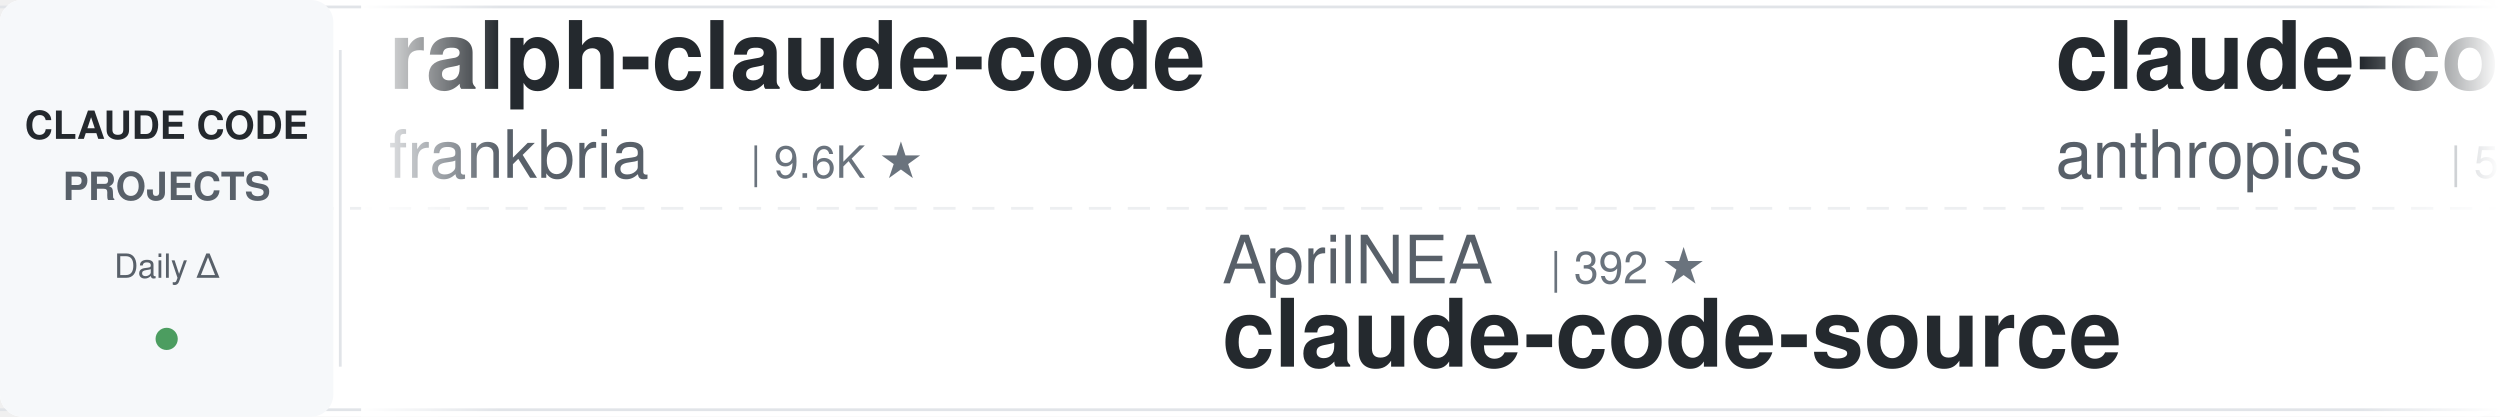
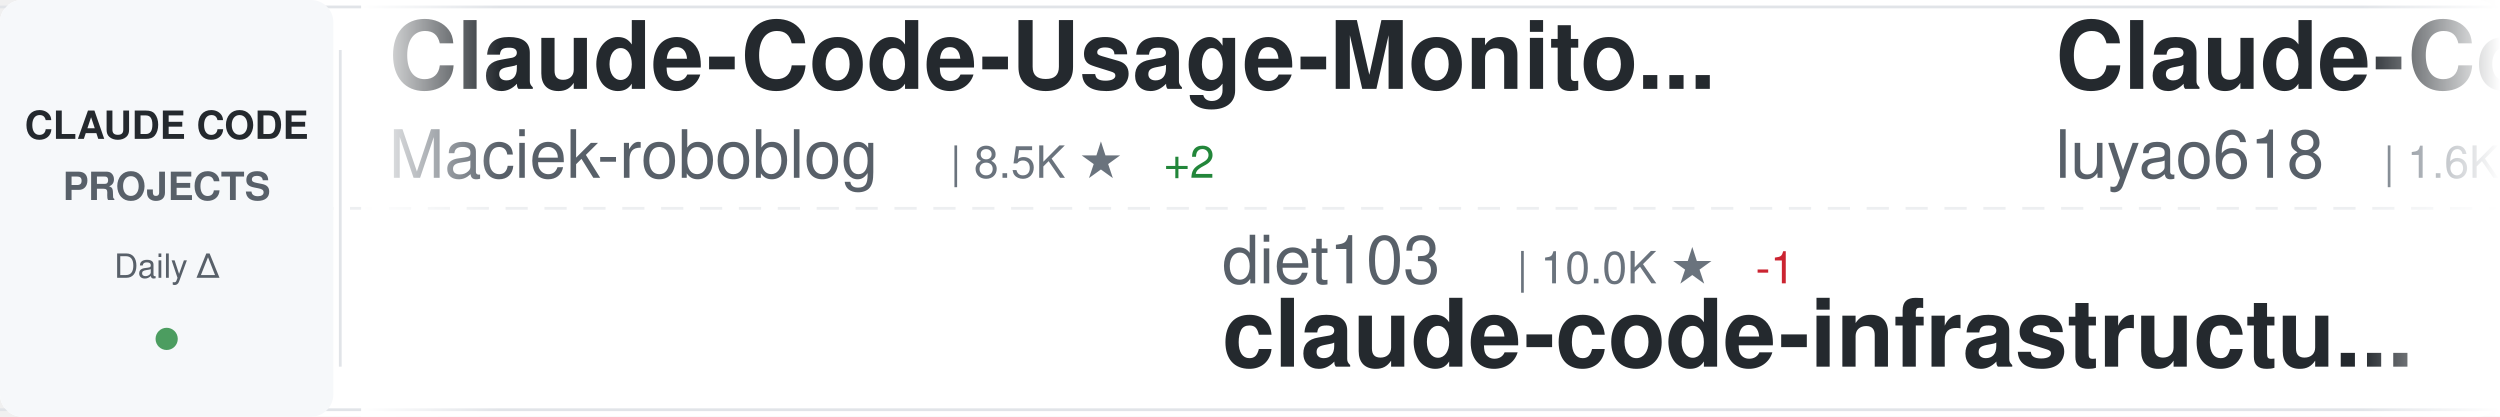
<svg xmlns="http://www.w3.org/2000/svg" width="900" height="150">
  <defs>
    <linearGradient id="awesomeLeftFade" x1="0%" y1="0%" x2="100%" y2="0%">
      <stop offset="0%" style="stop-color:#ffffff;stop-opacity:1" />
      <stop offset="100%" style="stop-color:#ffffff;stop-opacity:0" />
    </linearGradient>
    <linearGradient id="awesomeRightFade" x1="0%" y1="0%" x2="100%" y2="0%">
      <stop offset="0%" style="stop-color:#ffffff;stop-opacity:0" />
      <stop offset="100%" style="stop-color:#ffffff;stop-opacity:1" />
    </linearGradient>
  </defs>
  <rect width="900" height="150" fill="#ffffff" rx="8" />
  <rect x="0" y="2" width="900" height="1" fill="#e1e4e8" />
  <rect x="0" y="147" width="900" height="1" fill="#e1e4e8" />
  <line x1="0" y1="75" x2="900" y2="75" stroke="#e1e4e8" stroke-width="1" stroke-dasharray="8 6" opacity="0.6" />
  <rect x="0" y="0" width="120" height="150" fill="#f6f8fa" rx="8" />
  <text x="60" y="50" font-family="-apple-system, BlinkMacSystemFont, 'Segoe UI', Helvetica, Arial, sans-serif" font-size="14" font-weight="600" fill="#24292e" text-anchor="middle">CLAUDE CODE</text>
  <text x="60" y="72" font-family="-apple-system, BlinkMacSystemFont, 'Segoe UI', Helvetica, Arial, sans-serif" font-size="14" font-weight="600" fill="#586069" text-anchor="middle">PROJECTS</text>
  <text x="60" y="100" font-family="-apple-system, BlinkMacSystemFont, 'Segoe UI', Helvetica, Arial, sans-serif" font-size="12" font-weight="500" fill="#586069" text-anchor="middle">Daily Δ</text>
  <circle cx="60" cy="122" r="4" fill="#22863a" opacity="0.8" />
  <rect x="122" y="18" width="1" height="114" fill="#e1e4e8" />
  <clipPath id="awesomeTickerClip">
    <rect x="130" y="0" width="770" height="150" />
  </clipPath>
  <g clip-path="url(#awesomeTickerClip)">
    <g id="awesomeTickerItems">
      <animateTransform attributeName="transform" attributeType="XML" type="translate" from="0 0" to="-3000 0" dur="54s" repeatCount="indefinite" />
      <g transform="translate(0, 0)">
-         <text x="140" y="32" font-family="-apple-system, BlinkMacSystemFont, 'Segoe UI', Helvetica, Arial, sans-serif" font-size="34" font-weight="600" fill="#24292e">ralph-claude-code</text>
-         <text x="140" y="64" font-family="-apple-system, BlinkMacSystemFont, 'Segoe UI', Helvetica, Arial, sans-serif" font-size="24" font-weight="400" fill="#586069">frankbria</text>
-         <text x="270" y="64" font-family="-apple-system, BlinkMacSystemFont, 'Segoe UI', Helvetica, Arial, sans-serif" font-size="16" font-weight="500" fill="#6a737d">| 9.6K ★</text>
+         <text x="140" y="32" font-family="-apple-system, BlinkMacSystemFont, 'Segoe UI', Helvetica, Arial, sans-serif" font-size="34" font-weight="600" fill="#24292e">Claude-Code-Usage-Monito...</text>
+         <text x="140" y="64" font-family="-apple-system, BlinkMacSystemFont, 'Segoe UI', Helvetica, Arial, sans-serif" font-size="24" font-weight="400" fill="#586069">Maciek-roboblog</text>
+         <text x="342" y="64" font-family="-apple-system, BlinkMacSystemFont, 'Segoe UI', Helvetica, Arial, sans-serif" font-size="16" font-weight="500" fill="#6a737d">| 8.5K ★</text>
+         <text x="419" y="64" font-family="-apple-system, BlinkMacSystemFont, 'Segoe UI', Helvetica, Arial, sans-serif" font-size="16" font-weight="500" fill="#22863a"> +2</text>
      </g>
      <g transform="translate(300, 0)">
-         <text x="140" y="102" font-family="-apple-system, BlinkMacSystemFont, 'Segoe UI', Helvetica, Arial, sans-serif" font-size="24" font-weight="400" fill="#586069">AprilNEA</text>
-         <text x="258" y="102" font-family="-apple-system, BlinkMacSystemFont, 'Segoe UI', Helvetica, Arial, sans-serif" font-size="16" font-weight="500" fill="#6a737d">| 392 ★</text>
-         <text x="140" y="132" font-family="-apple-system, BlinkMacSystemFont, 'Segoe UI', Helvetica, Arial, sans-serif" font-size="34" font-weight="600" fill="#24292e">claude-code-source</text>
+         <text x="140" y="102" font-family="-apple-system, BlinkMacSystemFont, 'Segoe UI', Helvetica, Arial, sans-serif" font-size="24" font-weight="400" fill="#586069">diet103</text>
+         <text x="246" y="102" font-family="-apple-system, BlinkMacSystemFont, 'Segoe UI', Helvetica, Arial, sans-serif" font-size="16" font-weight="500" fill="#6a737d">| 10.0K ★</text>
+         <text x="332" y="102" font-family="-apple-system, BlinkMacSystemFont, 'Segoe UI', Helvetica, Arial, sans-serif" font-size="16" font-weight="500" fill="#cb2431"> -1</text>
+         <text x="140" y="132" font-family="-apple-system, BlinkMacSystemFont, 'Segoe UI', Helvetica, Arial, sans-serif" font-size="34" font-weight="600" fill="#24292e">claude-code-infrastructu...</text>
      </g>
      <g transform="translate(600, 0)">
-         <text x="140" y="32" font-family="-apple-system, BlinkMacSystemFont, 'Segoe UI', Helvetica, Arial, sans-serif" font-size="34" font-weight="600" fill="#24292e">claude-code-security-rev...</text>
-         <text x="140" y="64" font-family="-apple-system, BlinkMacSystemFont, 'Segoe UI', Helvetica, Arial, sans-serif" font-size="24" font-weight="400" fill="#586069">anthropics</text>
-         <text x="282" y="64" font-family="-apple-system, BlinkMacSystemFont, 'Segoe UI', Helvetica, Arial, sans-serif" font-size="16" font-weight="500" fill="#6a737d">| 5.6K ★</text>
-         <text x="359" y="64" font-family="-apple-system, BlinkMacSystemFont, 'Segoe UI', Helvetica, Arial, sans-serif" font-size="16" font-weight="500" fill="#22863a"> +1</text>
+         <text x="140" y="32" font-family="-apple-system, BlinkMacSystemFont, 'Segoe UI', Helvetica, Arial, sans-serif" font-size="34" font-weight="600" fill="#24292e">Claude-Code-Source-Study</text>
+         <text x="140" y="64" font-family="-apple-system, BlinkMacSystemFont, 'Segoe UI', Helvetica, Arial, sans-serif" font-size="24" font-weight="400" fill="#586069">luyao618</text>
+         <text x="258" y="64" font-family="-apple-system, BlinkMacSystemFont, 'Segoe UI', Helvetica, Arial, sans-serif" font-size="16" font-weight="500" fill="#6a737d">| 1.6K ★</text>
      </g>
      <g transform="translate(900, 0)">
-         <text x="140" y="102" font-family="-apple-system, BlinkMacSystemFont, 'Segoe UI', Helvetica, Arial, sans-serif" font-size="24" font-weight="400" fill="#586069">musistudio</text>
-         <text x="282" y="102" font-family="-apple-system, BlinkMacSystemFont, 'Segoe UI', Helvetica, Arial, sans-serif" font-size="16" font-weight="500" fill="#6a737d">| 36.2K ★</text>
-         <text x="368" y="102" font-family="-apple-system, BlinkMacSystemFont, 'Segoe UI', Helvetica, Arial, sans-serif" font-size="16" font-weight="500" fill="#22863a"> +1</text>
-         <text x="140" y="132" font-family="-apple-system, BlinkMacSystemFont, 'Segoe UI', Helvetica, Arial, sans-serif" font-size="34" font-weight="600" fill="#24292e">claude-code-router</text>
+         <text x="140" y="102" font-family="-apple-system, BlinkMacSystemFont, 'Segoe UI', Helvetica, Arial, sans-serif" font-size="24" font-weight="400" fill="#586069">centminmod</text>
+         <text x="282" y="102" font-family="-apple-system, BlinkMacSystemFont, 'Segoe UI', Helvetica, Arial, sans-serif" font-size="16" font-weight="500" fill="#6a737d">| 2.5K ★</text>
+         <text x="140" y="132" font-family="-apple-system, BlinkMacSystemFont, 'Segoe UI', Helvetica, Arial, sans-serif" font-size="34" font-weight="600" fill="#24292e">my-claude-code-setup</text>
      </g>
      <g transform="translate(1200, 0)">
-         <text x="140" y="32" font-family="-apple-system, BlinkMacSystemFont, 'Segoe UI', Helvetica, Arial, sans-serif" font-size="34" font-weight="600" fill="#24292e">claude-code-rust</text>
-         <text x="140" y="64" font-family="-apple-system, BlinkMacSystemFont, 'Segoe UI', Helvetica, Arial, sans-serif" font-size="24" font-weight="400" fill="#586069">lorryjovens-hub</text>
-         <text x="342" y="64" font-family="-apple-system, BlinkMacSystemFont, 'Segoe UI', Helvetica, Arial, sans-serif" font-size="16" font-weight="500" fill="#6a737d">| 1.7K ★</text>
+         <text x="140" y="32" font-family="-apple-system, BlinkMacSystemFont, 'Segoe UI', Helvetica, Arial, sans-serif" font-size="34" font-weight="600" fill="#24292e">free-claude-code</text>
+         <text x="140" y="64" font-family="-apple-system, BlinkMacSystemFont, 'Segoe UI', Helvetica, Arial, sans-serif" font-size="24" font-weight="400" fill="#586069">Alishahryar1</text>
+         <text x="306" y="64" font-family="-apple-system, BlinkMacSystemFont, 'Segoe UI', Helvetica, Arial, sans-serif" font-size="16" font-weight="500" fill="#6a737d">| 42.3K ★</text>
+         <text x="392" y="64" font-family="-apple-system, BlinkMacSystemFont, 'Segoe UI', Helvetica, Arial, sans-serif" font-size="16" font-weight="500" fill="#22863a"> +20</text>
      </g>
      <g transform="translate(1500, 0)">
-         <text x="140" y="102" font-family="-apple-system, BlinkMacSystemFont, 'Segoe UI', Helvetica, Arial, sans-serif" font-size="24" font-weight="400" fill="#586069">pedrohcgs</text>
-         <text x="270" y="102" font-family="-apple-system, BlinkMacSystemFont, 'Segoe UI', Helvetica, Arial, sans-serif" font-size="16" font-weight="500" fill="#6a737d">| 1.4K ★</text>
-         <text x="140" y="132" font-family="-apple-system, BlinkMacSystemFont, 'Segoe UI', Helvetica, Arial, sans-serif" font-size="34" font-weight="600" fill="#24292e">claude-code-my-workflow</text>
+         <text x="140" y="102" font-family="-apple-system, BlinkMacSystemFont, 'Segoe UI', Helvetica, Arial, sans-serif" font-size="24" font-weight="400" fill="#586069">davila7</text>
+         <text x="246" y="102" font-family="-apple-system, BlinkMacSystemFont, 'Segoe UI', Helvetica, Arial, sans-serif" font-size="16" font-weight="500" fill="#6a737d">| 29.9K ★</text>
+         <text x="332" y="102" font-family="-apple-system, BlinkMacSystemFont, 'Segoe UI', Helvetica, Arial, sans-serif" font-size="16" font-weight="500" fill="#22863a"> +2</text>
+         <text x="140" y="132" font-family="-apple-system, BlinkMacSystemFont, 'Segoe UI', Helvetica, Arial, sans-serif" font-size="34" font-weight="600" fill="#24292e">claude-code-templates</text>
      </g>
      <g transform="translate(1800, 0)">
-         <text x="140" y="32" font-family="-apple-system, BlinkMacSystemFont, 'Segoe UI', Helvetica, Arial, sans-serif" font-size="34" font-weight="600" fill="#24292e">claude-code-spec-workflo...</text>
-         <text x="140" y="64" font-family="-apple-system, BlinkMacSystemFont, 'Segoe UI', Helvetica, Arial, sans-serif" font-size="24" font-weight="400" fill="#586069">Pimzino</text>
-         <text x="246" y="64" font-family="-apple-system, BlinkMacSystemFont, 'Segoe UI', Helvetica, Arial, sans-serif" font-size="16" font-weight="500" fill="#6a737d">| 3.8K ★</text>
+         <text x="140" y="32" font-family="-apple-system, BlinkMacSystemFont, 'Segoe UI', Helvetica, Arial, sans-serif" font-size="34" font-weight="600" fill="#24292e">claude-coder</text>
+         <text x="140" y="64" font-family="-apple-system, BlinkMacSystemFont, 'Segoe UI', Helvetica, Arial, sans-serif" font-size="24" font-weight="400" fill="#586069">kodu-ai</text>
+         <text x="246" y="64" font-family="-apple-system, BlinkMacSystemFont, 'Segoe UI', Helvetica, Arial, sans-serif" font-size="16" font-weight="500" fill="#6a737d">| 5.3K ★</text>
      </g>
      <g transform="translate(2100, 0)">
-         <text x="140" y="102" font-family="-apple-system, BlinkMacSystemFont, 'Segoe UI', Helvetica, Arial, sans-serif" font-size="24" font-weight="400" fill="#586069">RichardAtCT</text>
-         <text x="294" y="102" font-family="-apple-system, BlinkMacSystemFont, 'Segoe UI', Helvetica, Arial, sans-serif" font-size="16" font-weight="500" fill="#6a737d">| 2.7K ★</text>
-         <text x="140" y="132" font-family="-apple-system, BlinkMacSystemFont, 'Segoe UI', Helvetica, Arial, sans-serif" font-size="34" font-weight="600" fill="#24292e">claude-code-telegram</text>
+         <text x="140" y="102" font-family="-apple-system, BlinkMacSystemFont, 'Segoe UI', Helvetica, Arial, sans-serif" font-size="24" font-weight="400" fill="#586069">VILA-Lab</text>
+         <text x="258" y="102" font-family="-apple-system, BlinkMacSystemFont, 'Segoe UI', Helvetica, Arial, sans-serif" font-size="16" font-weight="500" fill="#6a737d">| 2.0K ★</text>
+         <text x="335" y="102" font-family="-apple-system, BlinkMacSystemFont, 'Segoe UI', Helvetica, Arial, sans-serif" font-size="16" font-weight="500" fill="#22863a"> +1</text>
+         <text x="140" y="132" font-family="-apple-system, BlinkMacSystemFont, 'Segoe UI', Helvetica, Arial, sans-serif" font-size="34" font-weight="600" fill="#24292e">Dive-into-Claude-Code</text>
      </g>
      <g transform="translate(2400, 0)">
-         <text x="140" y="32" font-family="-apple-system, BlinkMacSystemFont, 'Segoe UI', Helvetica, Arial, sans-serif" font-size="34" font-weight="600" fill="#24292e">claude-code-plugins-plus...</text>
-         <text x="140" y="64" font-family="-apple-system, BlinkMacSystemFont, 'Segoe UI', Helvetica, Arial, sans-serif" font-size="24" font-weight="400" fill="#586069">jeremylongshore</text>
-         <text x="342" y="64" font-family="-apple-system, BlinkMacSystemFont, 'Segoe UI', Helvetica, Arial, sans-serif" font-size="16" font-weight="500" fill="#6a737d">| 2.6K ★</text>
+         <text x="140" y="32" font-family="-apple-system, BlinkMacSystemFont, 'Segoe UI', Helvetica, Arial, sans-serif" font-size="34" font-weight="600" fill="#24292e">sc-claude-code-files</text>
+         <text x="140" y="64" font-family="-apple-system, BlinkMacSystemFont, 'Segoe UI', Helvetica, Arial, sans-serif" font-size="24" font-weight="400" fill="#586069">https-deeplearning-ai</text>
+         <text x="414" y="64" font-family="-apple-system, BlinkMacSystemFont, 'Segoe UI', Helvetica, Arial, sans-serif" font-size="16" font-weight="500" fill="#6a737d">| 536 ★</text>
      </g>
      <g transform="translate(2700, 0)">
-         <text x="140" y="102" font-family="-apple-system, BlinkMacSystemFont, 'Segoe UI', Helvetica, Arial, sans-serif" font-size="24" font-weight="400" fill="#586069">nicedreamzapp</text>
-         <text x="318" y="102" font-family="-apple-system, BlinkMacSystemFont, 'Segoe UI', Helvetica, Arial, sans-serif" font-size="16" font-weight="500" fill="#6a737d">| 3.0K ★</text>
-         <text x="140" y="132" font-family="-apple-system, BlinkMacSystemFont, 'Segoe UI', Helvetica, Arial, sans-serif" font-size="34" font-weight="600" fill="#24292e">claude-code-local</text>
+         <text x="140" y="102" font-family="-apple-system, BlinkMacSystemFont, 'Segoe UI', Helvetica, Arial, sans-serif" font-size="24" font-weight="400" fill="#586069">alejandrobalderas</text>
+         <text x="366" y="102" font-family="-apple-system, BlinkMacSystemFont, 'Segoe UI', Helvetica, Arial, sans-serif" font-size="16" font-weight="500" fill="#6a737d">| 2.7K ★</text>
+         <text x="140" y="132" font-family="-apple-system, BlinkMacSystemFont, 'Segoe UI', Helvetica, Arial, sans-serif" font-size="34" font-weight="600" fill="#24292e">claude-code-from-source</text>
      </g>
      <g transform="translate(3000, 0)">
-         <text x="140" y="32" font-family="-apple-system, BlinkMacSystemFont, 'Segoe UI', Helvetica, Arial, sans-serif" font-size="34" font-weight="600" fill="#24292e">ralph-claude-code</text>
-         <text x="140" y="64" font-family="-apple-system, BlinkMacSystemFont, 'Segoe UI', Helvetica, Arial, sans-serif" font-size="24" font-weight="400" fill="#586069">frankbria</text>
-         <text x="270" y="64" font-family="-apple-system, BlinkMacSystemFont, 'Segoe UI', Helvetica, Arial, sans-serif" font-size="16" font-weight="500" fill="#6a737d">| 9.6K ★</text>
+         <text x="140" y="32" font-family="-apple-system, BlinkMacSystemFont, 'Segoe UI', Helvetica, Arial, sans-serif" font-size="34" font-weight="600" fill="#24292e">Claude-Code-Usage-Monito...</text>
+         <text x="140" y="64" font-family="-apple-system, BlinkMacSystemFont, 'Segoe UI', Helvetica, Arial, sans-serif" font-size="24" font-weight="400" fill="#586069">Maciek-roboblog</text>
+         <text x="342" y="64" font-family="-apple-system, BlinkMacSystemFont, 'Segoe UI', Helvetica, Arial, sans-serif" font-size="16" font-weight="500" fill="#6a737d">| 8.5K ★</text>
+         <text x="419" y="64" font-family="-apple-system, BlinkMacSystemFont, 'Segoe UI', Helvetica, Arial, sans-serif" font-size="16" font-weight="500" fill="#22863a"> +2</text>
      </g>
      <g transform="translate(3300, 0)">
-         <text x="140" y="102" font-family="-apple-system, BlinkMacSystemFont, 'Segoe UI', Helvetica, Arial, sans-serif" font-size="24" font-weight="400" fill="#586069">AprilNEA</text>
-         <text x="258" y="102" font-family="-apple-system, BlinkMacSystemFont, 'Segoe UI', Helvetica, Arial, sans-serif" font-size="16" font-weight="500" fill="#6a737d">| 392 ★</text>
-         <text x="140" y="132" font-family="-apple-system, BlinkMacSystemFont, 'Segoe UI', Helvetica, Arial, sans-serif" font-size="34" font-weight="600" fill="#24292e">claude-code-source</text>
+         <text x="140" y="102" font-family="-apple-system, BlinkMacSystemFont, 'Segoe UI', Helvetica, Arial, sans-serif" font-size="24" font-weight="400" fill="#586069">diet103</text>
+         <text x="246" y="102" font-family="-apple-system, BlinkMacSystemFont, 'Segoe UI', Helvetica, Arial, sans-serif" font-size="16" font-weight="500" fill="#6a737d">| 10.0K ★</text>
+         <text x="332" y="102" font-family="-apple-system, BlinkMacSystemFont, 'Segoe UI', Helvetica, Arial, sans-serif" font-size="16" font-weight="500" fill="#cb2431"> -1</text>
+         <text x="140" y="132" font-family="-apple-system, BlinkMacSystemFont, 'Segoe UI', Helvetica, Arial, sans-serif" font-size="34" font-weight="600" fill="#24292e">claude-code-infrastructu...</text>
      </g>
      <g transform="translate(3600, 0)">
-         <text x="140" y="32" font-family="-apple-system, BlinkMacSystemFont, 'Segoe UI', Helvetica, Arial, sans-serif" font-size="34" font-weight="600" fill="#24292e">claude-code-security-rev...</text>
-         <text x="140" y="64" font-family="-apple-system, BlinkMacSystemFont, 'Segoe UI', Helvetica, Arial, sans-serif" font-size="24" font-weight="400" fill="#586069">anthropics</text>
-         <text x="282" y="64" font-family="-apple-system, BlinkMacSystemFont, 'Segoe UI', Helvetica, Arial, sans-serif" font-size="16" font-weight="500" fill="#6a737d">| 5.6K ★</text>
-         <text x="359" y="64" font-family="-apple-system, BlinkMacSystemFont, 'Segoe UI', Helvetica, Arial, sans-serif" font-size="16" font-weight="500" fill="#22863a"> +1</text>
+         <text x="140" y="32" font-family="-apple-system, BlinkMacSystemFont, 'Segoe UI', Helvetica, Arial, sans-serif" font-size="34" font-weight="600" fill="#24292e">Claude-Code-Source-Study</text>
+         <text x="140" y="64" font-family="-apple-system, BlinkMacSystemFont, 'Segoe UI', Helvetica, Arial, sans-serif" font-size="24" font-weight="400" fill="#586069">luyao618</text>
+         <text x="258" y="64" font-family="-apple-system, BlinkMacSystemFont, 'Segoe UI', Helvetica, Arial, sans-serif" font-size="16" font-weight="500" fill="#6a737d">| 1.6K ★</text>
      </g>
      <g transform="translate(3900, 0)">
-         <text x="140" y="102" font-family="-apple-system, BlinkMacSystemFont, 'Segoe UI', Helvetica, Arial, sans-serif" font-size="24" font-weight="400" fill="#586069">musistudio</text>
-         <text x="282" y="102" font-family="-apple-system, BlinkMacSystemFont, 'Segoe UI', Helvetica, Arial, sans-serif" font-size="16" font-weight="500" fill="#6a737d">| 36.2K ★</text>
-         <text x="368" y="102" font-family="-apple-system, BlinkMacSystemFont, 'Segoe UI', Helvetica, Arial, sans-serif" font-size="16" font-weight="500" fill="#22863a"> +1</text>
-         <text x="140" y="132" font-family="-apple-system, BlinkMacSystemFont, 'Segoe UI', Helvetica, Arial, sans-serif" font-size="34" font-weight="600" fill="#24292e">claude-code-router</text>
+         <text x="140" y="102" font-family="-apple-system, BlinkMacSystemFont, 'Segoe UI', Helvetica, Arial, sans-serif" font-size="24" font-weight="400" fill="#586069">centminmod</text>
+         <text x="282" y="102" font-family="-apple-system, BlinkMacSystemFont, 'Segoe UI', Helvetica, Arial, sans-serif" font-size="16" font-weight="500" fill="#6a737d">| 2.5K ★</text>
+         <text x="140" y="132" font-family="-apple-system, BlinkMacSystemFont, 'Segoe UI', Helvetica, Arial, sans-serif" font-size="34" font-weight="600" fill="#24292e">my-claude-code-setup</text>
      </g>
    </g>
  </g>
  <rect x="130" y="0" width="50" height="150" fill="url(#awesomeLeftFade)" />
  <rect x="850" y="0" width="50" height="150" fill="url(#awesomeRightFade)" />
</svg>
